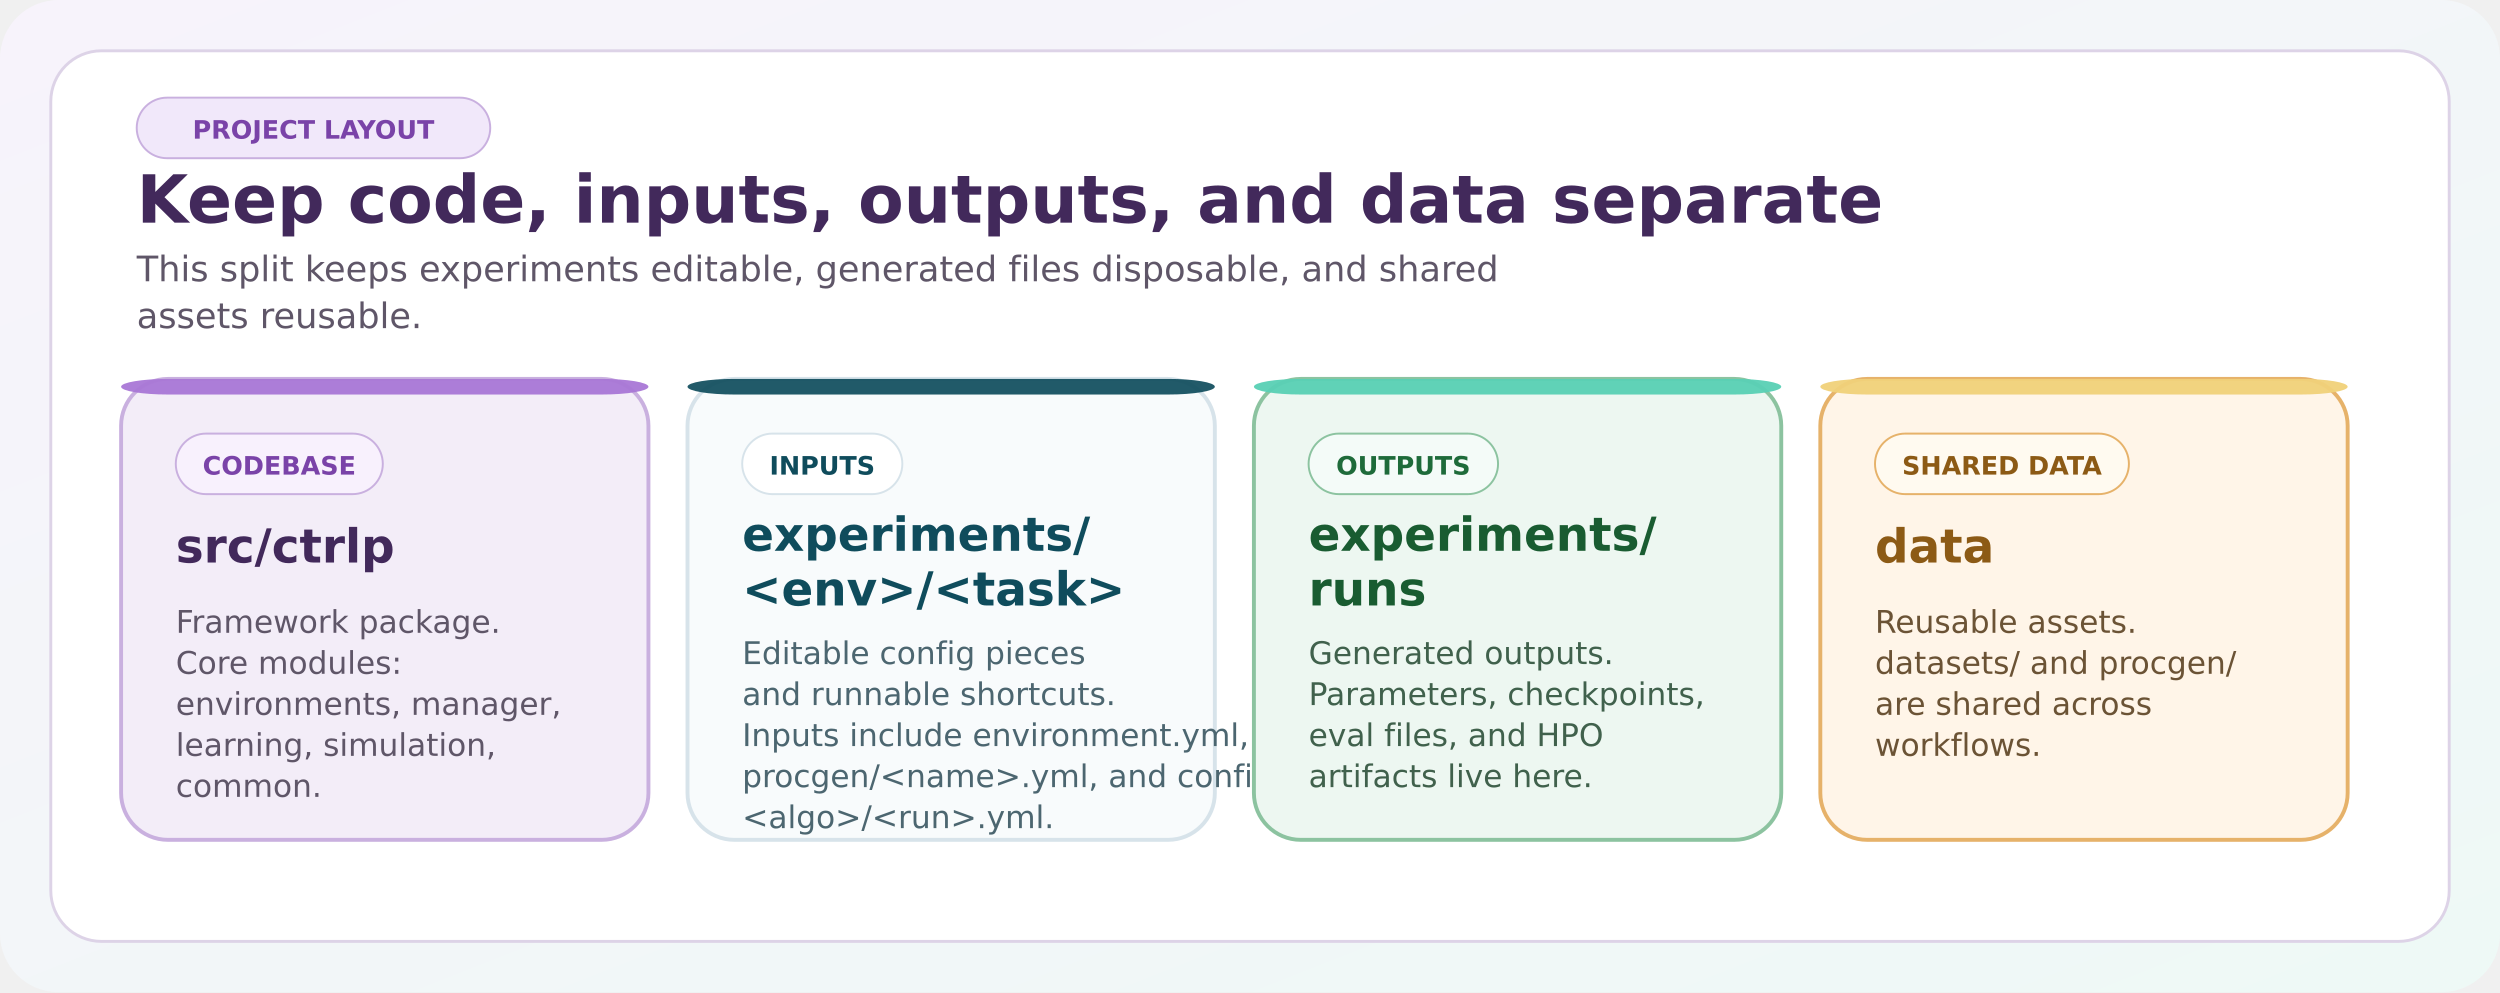
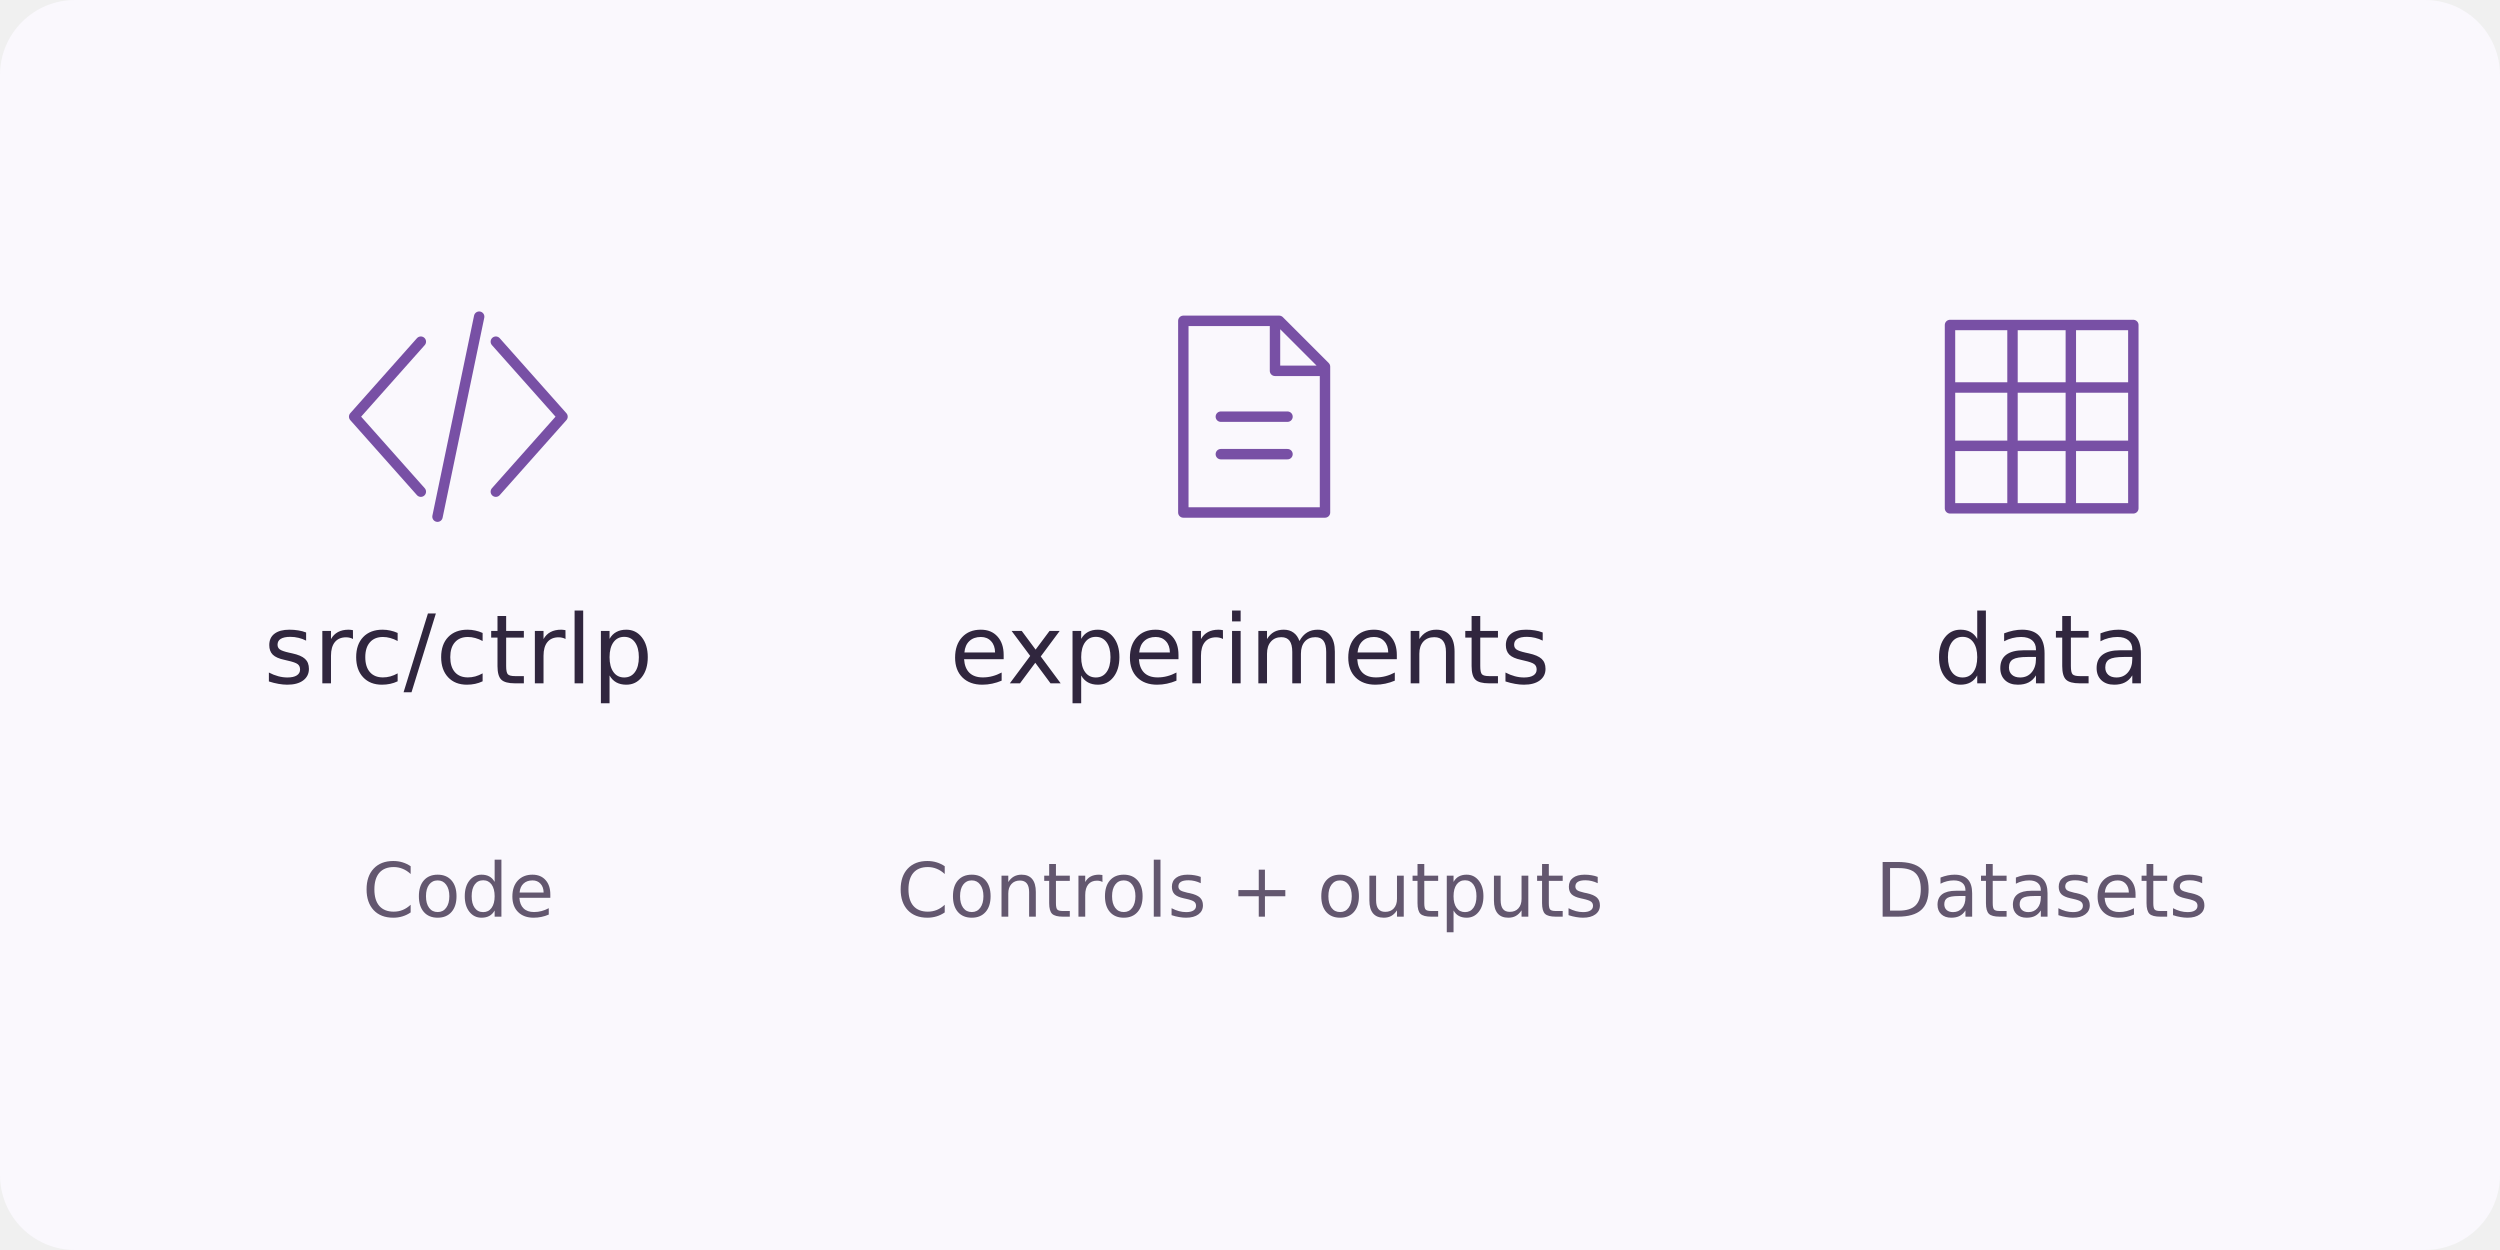
- <svg xmlns="http://www.w3.org/2000/svg" width="1280" height="508" viewBox="0 0 1280 508" role="img" aria-label="CTRL-P repository layout overview">
+ <svg xmlns="http://www.w3.org/2000/svg" width="600" height="300" viewBox="0 0 600 300" role="img" aria-labelledby="title description">
  <defs>
-     <linearGradient id="layout-bg-light" x1="0" y1="0" x2="1" y2="1">
-       <stop offset="0%" stop-color="#f7f3fb" />
-       <stop offset="100%" stop-color="#eef9f6" />
-     </linearGradient>
+     <marker id="arrow" viewBox="0 0 10 10" refX="9" refY="5" markerWidth="6" markerHeight="6" orient="auto-start-reverse">
+       <path d="M1 1 L9 5 L1 9" fill="none" stroke="#207e69" stroke-width="1.6" />
+     </marker>
  </defs>
-   <rect width="1280" height="508" rx="30" fill="url(#layout-bg-light)" />
-   <rect x="26" y="26" width="1228" height="456" rx="26" fill="#ffffff" stroke="#ddd3e7" stroke-width="1.5" />
-   <rect x="70" y="50" width="181" height="31" rx="15.5" fill="#f1e8fa" stroke="#c9b0df" stroke-width="1" />
-   <text x="160.5" y="71" text-anchor="middle" font-family="DejaVu Sans, Arial, sans-serif" font-size="13" font-weight="700" fill="#7a43a8">PROJECT LAYOUT</text>
-   <text x="70" y="114" font-family="DejaVu Sans, Arial, sans-serif" font-size="34" font-weight="700" fill="#42295b">Keep code, inputs, outputs, and data separate</text>
-   <text x="70" y="144" font-family="DejaVu Sans, Arial, sans-serif" font-size="18" fill="#5f5668">This split keeps experiments editable, generated files disposable, and shared</text>
-   <text x="70" y="168" font-family="DejaVu Sans, Arial, sans-serif" font-size="18" fill="#5f5668">assets reusable.</text>
-   <rect x="62" y="194" width="270" height="236" rx="24" fill="#f3edf8" stroke="#c9b0df" stroke-width="2" />
-   <rect x="62" y="194" width="270" height="8" rx="24" fill="#a978d6" opacity="0.95" />
-   <rect x="90" y="222" width="106" height="31" rx="15.5" fill="#f8f1fd" stroke="#c9b0df" stroke-width="1" />
-   <text x="143" y="243" text-anchor="middle" font-family="DejaVu Sans, Arial, sans-serif" font-size="13" font-weight="700" fill="#7a43a8">CODEBASE</text>
-   <text x="90" y="288" font-family="DejaVu Sans, Arial, sans-serif" font-size="24" font-weight="700" fill="#42295b">src/ctrlp</text>
-   <text x="90" y="324" font-family="DejaVu Sans, Arial, sans-serif" font-size="16" fill="#5f5668">Framework package.</text>
-   <text x="90" y="345" font-family="DejaVu Sans, Arial, sans-serif" font-size="16" fill="#5f5668">Core modules:</text>
-   <text x="90" y="366" font-family="DejaVu Sans, Arial, sans-serif" font-size="16" fill="#5f5668">environments, manager,</text>
-   <text x="90" y="387" font-family="DejaVu Sans, Arial, sans-serif" font-size="16" fill="#5f5668">learning, simulation,</text>
-   <text x="90" y="408" font-family="DejaVu Sans, Arial, sans-serif" font-size="16" fill="#5f5668">common.</text>
-   <rect x="352" y="194" width="270" height="236" rx="24" fill="#f8fbfc" stroke="#d7e3ea" stroke-width="2" />
-   <rect x="352" y="194" width="270" height="8" rx="24" fill="#0f4c5c" opacity="0.92" />
-   <rect x="380" y="222" width="82" height="31" rx="15.5" fill="#ffffff" stroke="#d7e3ea" stroke-width="1" />
-   <text x="421" y="243" text-anchor="middle" font-family="DejaVu Sans, Arial, sans-serif" font-size="13" font-weight="700" fill="#0f4c5c">INPUTS</text>
-   <text x="380" y="282" font-family="DejaVu Sans, Arial, sans-serif" font-size="24" font-weight="700" fill="#0f4c5c">experiments/</text>
-   <text x="380" y="310" font-family="DejaVu Sans, Arial, sans-serif" font-size="24" font-weight="700" fill="#0f4c5c">&lt;env&gt;/&lt;task&gt;</text>
-   <text x="380" y="340" font-family="DejaVu Sans, Arial, sans-serif" font-size="16" fill="#4c6670">Editable config pieces</text>
-   <text x="380" y="361" font-family="DejaVu Sans, Arial, sans-serif" font-size="16" fill="#4c6670">and runnable shortcuts.</text>
-   <text x="380" y="382" font-family="DejaVu Sans, Arial, sans-serif" font-size="16" fill="#4c6670">Inputs include environment.yml,</text>
-   <text x="380" y="403" font-family="DejaVu Sans, Arial, sans-serif" font-size="16" fill="#4c6670">procgen/&lt;name&gt;.yml, and config/</text>
-   <text x="380" y="424" font-family="DejaVu Sans, Arial, sans-serif" font-size="16" fill="#4c6670">&lt;algo&gt;/&lt;run&gt;.yml.</text>
-   <rect x="642" y="194" width="270" height="236" rx="24" fill="#edf7f1" stroke="#8cc3a0" stroke-width="2" />
-   <rect x="642" y="194" width="270" height="8" rx="24" fill="#59d0b5" opacity="0.95" />
-   <rect x="670" y="222" width="97" height="31" rx="15.5" fill="#f4fbf8" stroke="#8cc3a0" stroke-width="1" />
-   <text x="718.5" y="243" text-anchor="middle" font-family="DejaVu Sans, Arial, sans-serif" font-size="13" font-weight="700" fill="#1e6b3a">OUTPUTS</text>
-   <text x="670" y="282" font-family="DejaVu Sans, Arial, sans-serif" font-size="24" font-weight="700" fill="#195c31">experiments/</text>
-   <text x="670" y="310" font-family="DejaVu Sans, Arial, sans-serif" font-size="24" font-weight="700" fill="#195c31">runs</text>
-   <text x="670" y="340" font-family="DejaVu Sans, Arial, sans-serif" font-size="16" fill="#40614c">Generated outputs.</text>
-   <text x="670" y="361" font-family="DejaVu Sans, Arial, sans-serif" font-size="16" fill="#40614c">Parameters, checkpoints,</text>
-   <text x="670" y="382" font-family="DejaVu Sans, Arial, sans-serif" font-size="16" fill="#40614c">eval files, and HPO</text>
-   <text x="670" y="403" font-family="DejaVu Sans, Arial, sans-serif" font-size="16" fill="#40614c">artifacts live here.</text>
-   <rect x="932" y="194" width="270" height="236" rx="24" fill="#fff5e8" stroke="#e6b26a" stroke-width="2" />
-   <rect x="932" y="194" width="270" height="8" rx="24" fill="#f0d17a" opacity="0.95" />
-   <rect x="960" y="222" width="130" height="31" rx="15.5" fill="#fffaf0" stroke="#e6b26a" stroke-width="1" />
-   <text x="1025" y="243" text-anchor="middle" font-family="DejaVu Sans, Arial, sans-serif" font-size="13" font-weight="700" fill="#8c5a15">SHARED DATA</text>
-   <text x="960" y="288" font-family="DejaVu Sans, Arial, sans-serif" font-size="24" font-weight="700" fill="#8c5a15">data</text>
-   <text x="960" y="324" font-family="DejaVu Sans, Arial, sans-serif" font-size="16" fill="#6b5335">Reusable assets.</text>
-   <text x="960" y="345" font-family="DejaVu Sans, Arial, sans-serif" font-size="16" fill="#6b5335">datasets/ and procgen/</text>
-   <text x="960" y="366" font-family="DejaVu Sans, Arial, sans-serif" font-size="16" fill="#6b5335">are shared across</text>
-   <text x="960" y="387" font-family="DejaVu Sans, Arial, sans-serif" font-size="16" fill="#6b5335">workflows.</text>
+   <rect width="600" height="300" rx="18" fill="#faf8fd" />
+   <path transform="translate(110 100)" d="M-9 -18 L-25 0 L-9 18 M9 -18 L25 0 L9 18 M5 -24 L-5 24" fill="none" stroke="#7850a5" stroke-width="2.5" stroke-linecap="round" stroke-linejoin="round" />
+   <text x="110" y="164" text-anchor="middle" font-family="DejaVu Sans,Arial,sans-serif" font-size="23" font-weight="500" fill="#30263e">src/ctrlp</text>
+   <text x="110" y="220" text-anchor="middle" font-family="DejaVu Sans,Arial,sans-serif" font-size="18" font-weight="500" fill="#63576f">Code</text>
+   <path transform="translate(300 100)" d="M-16 -23 H7 L18 -12 V23 H-16 Z M6 -23 V-11 H18 M-7 0 H9 M-7 9 H9" fill="none" stroke="#7850a5" stroke-width="2.5" stroke-linecap="round" stroke-linejoin="round" />
+   <text x="300" y="164" text-anchor="middle" font-family="DejaVu Sans,Arial,sans-serif" font-size="23" font-weight="500" fill="#30263e">experiments</text>
+   <text x="300" y="220" text-anchor="middle" font-family="DejaVu Sans,Arial,sans-serif" font-size="18" font-weight="500" fill="#63576f">Controls + outputs</text>
+   <path transform="translate(490 100)" d="M-22 -22 H22 V22 H-22 Z M-7 -22 V22 M7 -22 V22 M-22 -7 H22 M-22 7 H22" fill="none" stroke="#7850a5" stroke-width="2.5" stroke-linecap="round" stroke-linejoin="round" />
+   <text x="490" y="164" text-anchor="middle" font-family="DejaVu Sans,Arial,sans-serif" font-size="23" font-weight="500" fill="#30263e">data</text>
+   <text x="490" y="220" text-anchor="middle" font-family="DejaVu Sans,Arial,sans-serif" font-size="18" font-weight="500" fill="#63576f">Datasets</text>
</svg>
